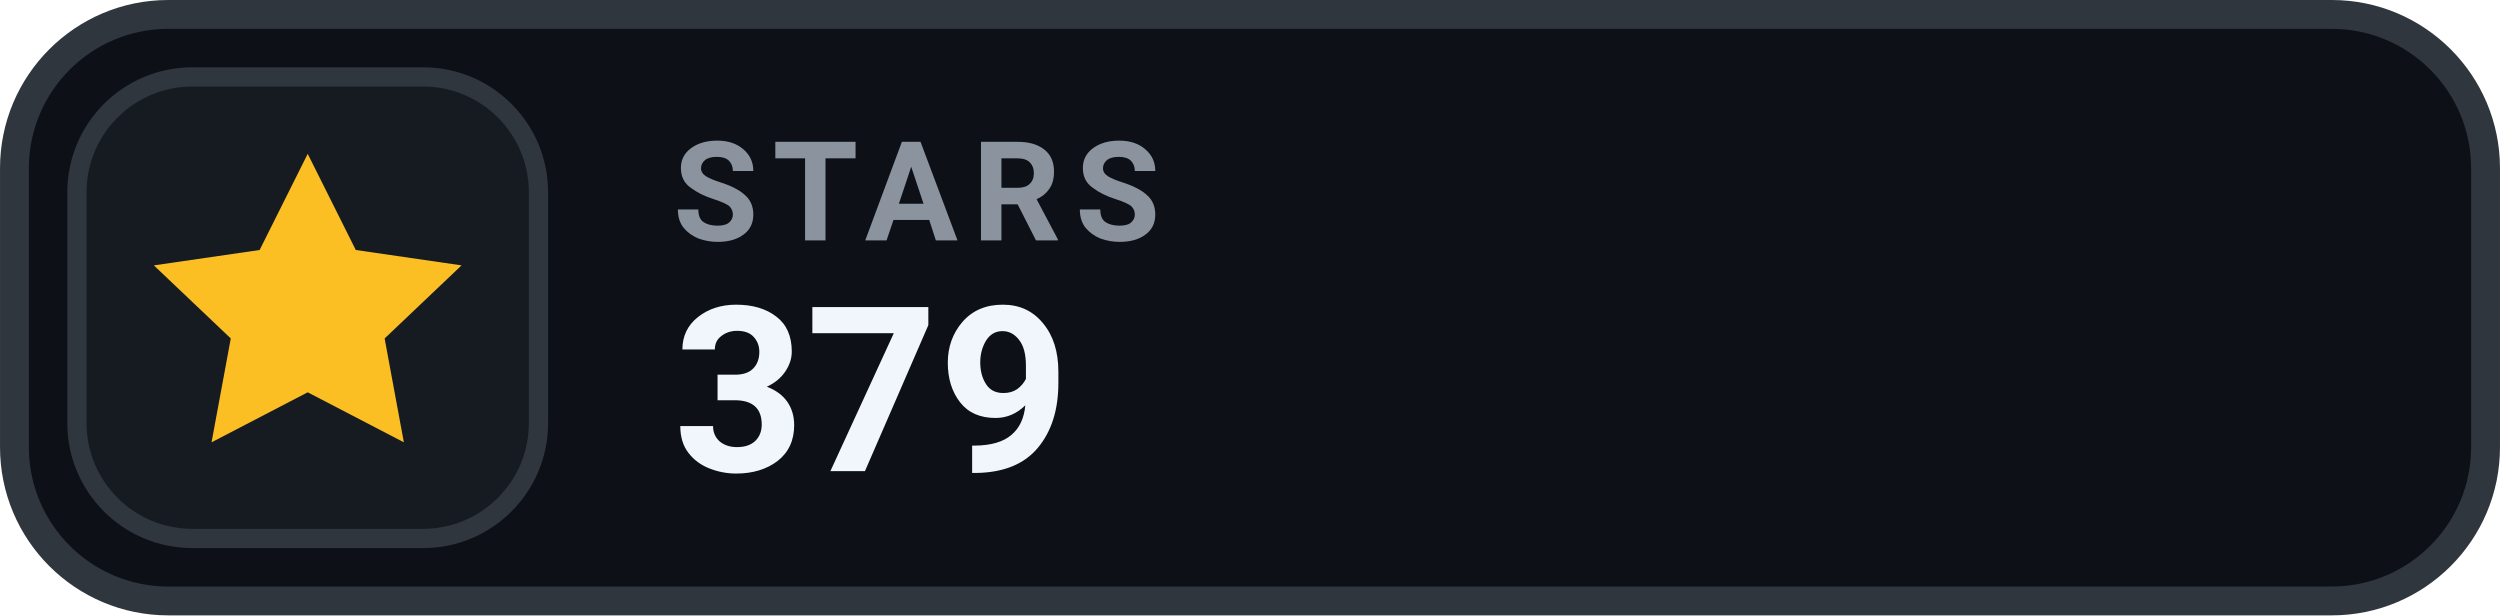
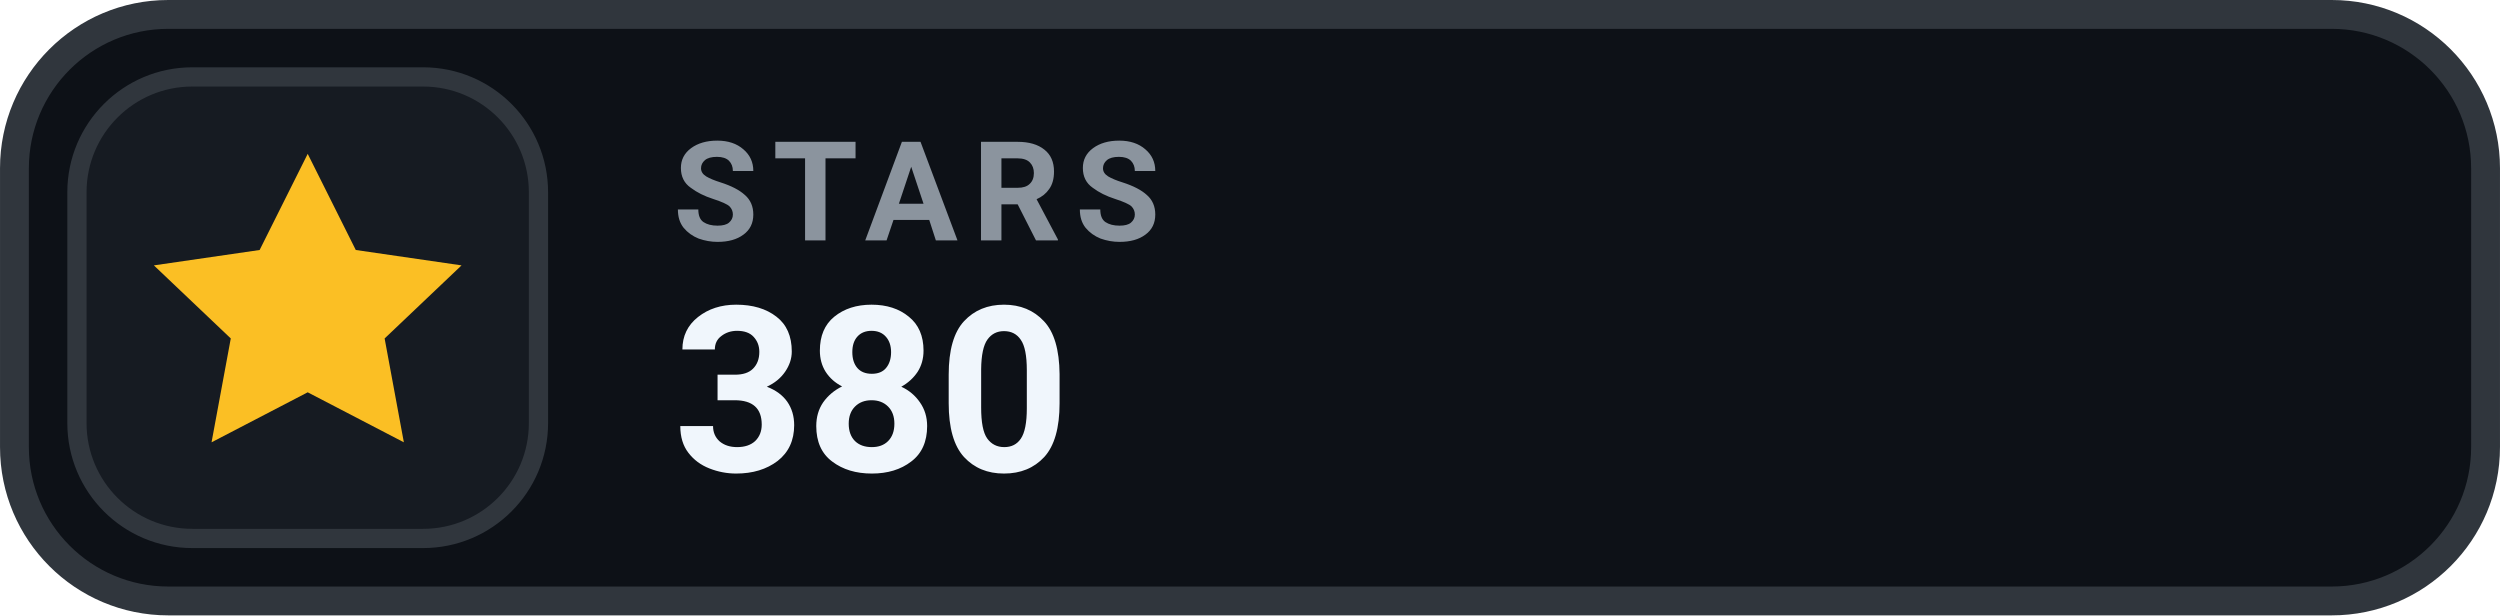
- <svg xmlns="http://www.w3.org/2000/svg" width="126" height="31.015" viewBox="0 0 130 32" role="img" aria-label="STARS 379">
+ <svg xmlns="http://www.w3.org/2000/svg" width="126" height="31.015" viewBox="0 0 130 32" role="img" aria-label="STARS 380">
  <rect x=".75" y=".75" width="128.5" height="30.5" rx="8" fill="#0D1117" stroke="#30363D" stroke-width="1.5" />
  <rect x="4" y="4" width="24" height="24" rx="6" fill="#161B22" stroke="#30363D" stroke-width="1" />
  <g transform="translate(16 16)" style="color:#FBBF24;">
    <path d="M0 -8 l2.5 5 5.5 .8 -4 3.8 1 5.4 -5 -2.6 -5 2.6 1 -5.4 -4 -3.8 5.5 -.8 Z" fill="currentColor" />
  </g>
  <text x="35" y="12.5" fill="#8B949E" font-family="-apple-system,BlinkMacSystemFont,'Segoe UI',Roboto,Helvetica,Arial,sans-serif" font-size="7.2" font-weight="700" letter-spacing=".75">STARS</text>
-   <text x="35" y="24.5" fill="#F0F6FC" font-family="-apple-system,BlinkMacSystemFont,'Segoe UI',Roboto,Helvetica,Arial,sans-serif" font-size="12" font-weight="700">379</text>
+   <text x="35" y="24.5" fill="#F0F6FC" font-family="-apple-system,BlinkMacSystemFont,'Segoe UI',Roboto,Helvetica,Arial,sans-serif" font-size="12" font-weight="700">380</text>
</svg>
